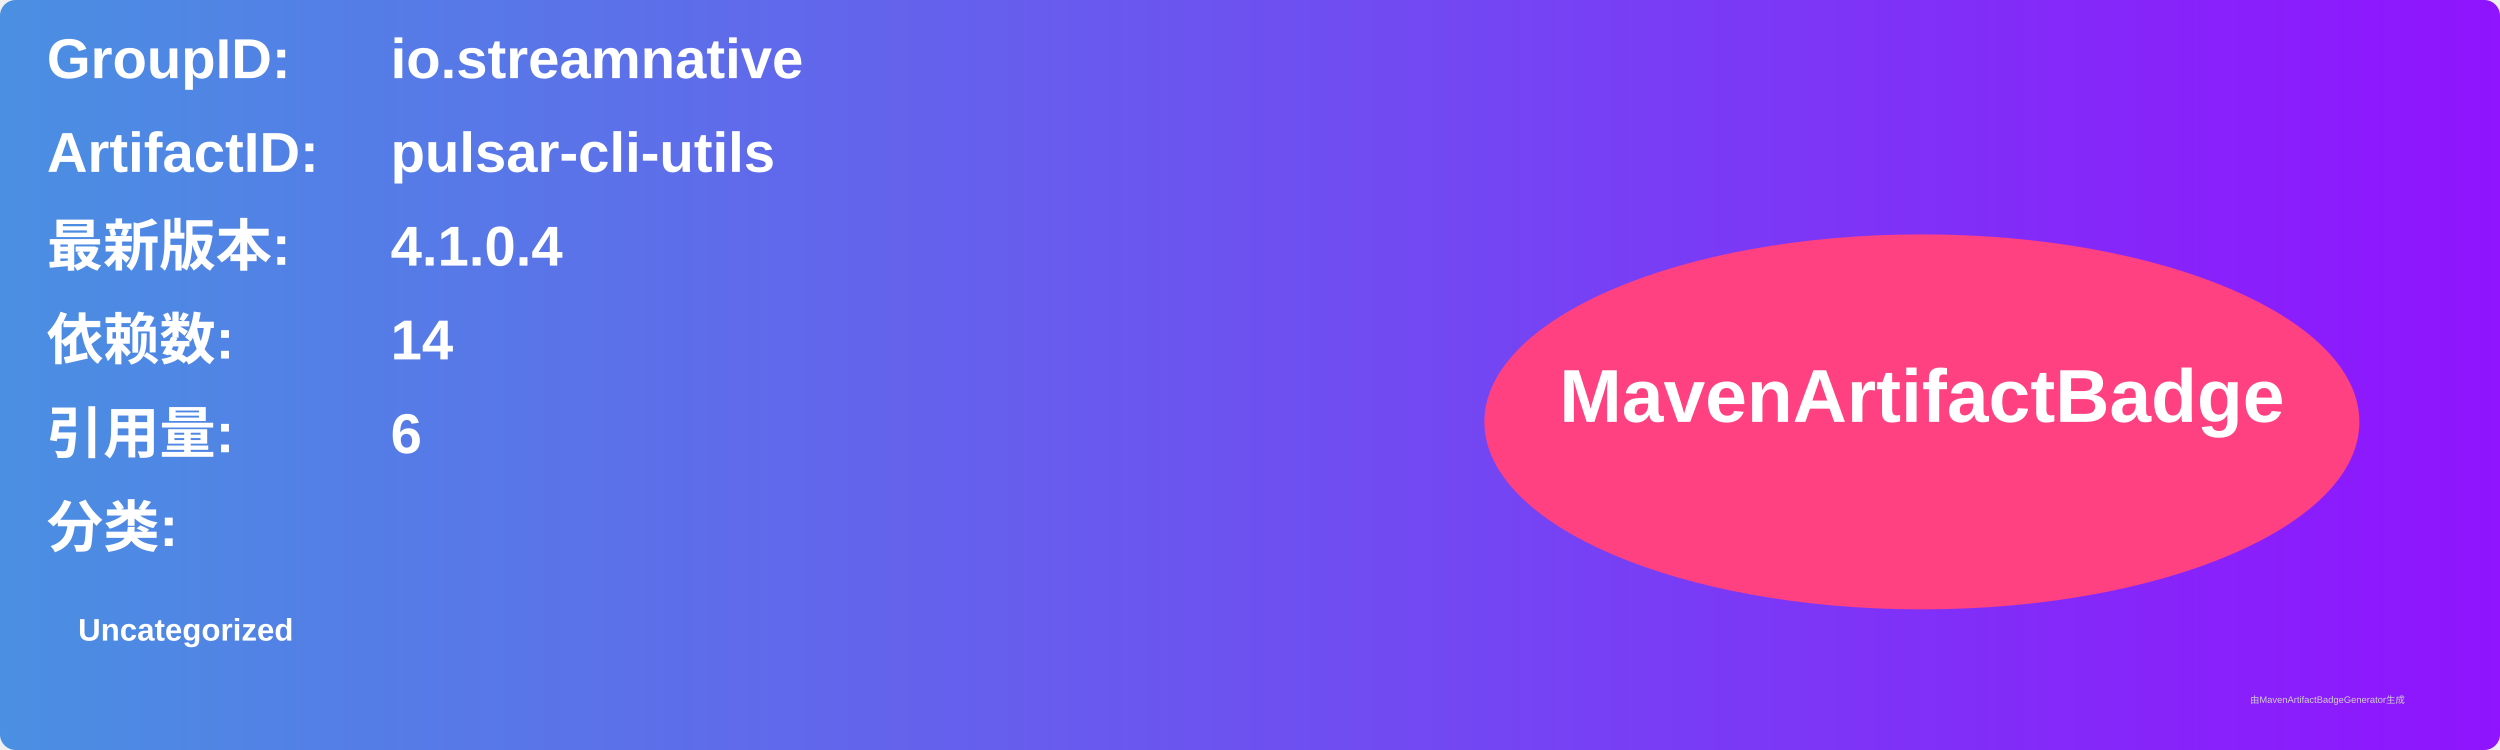
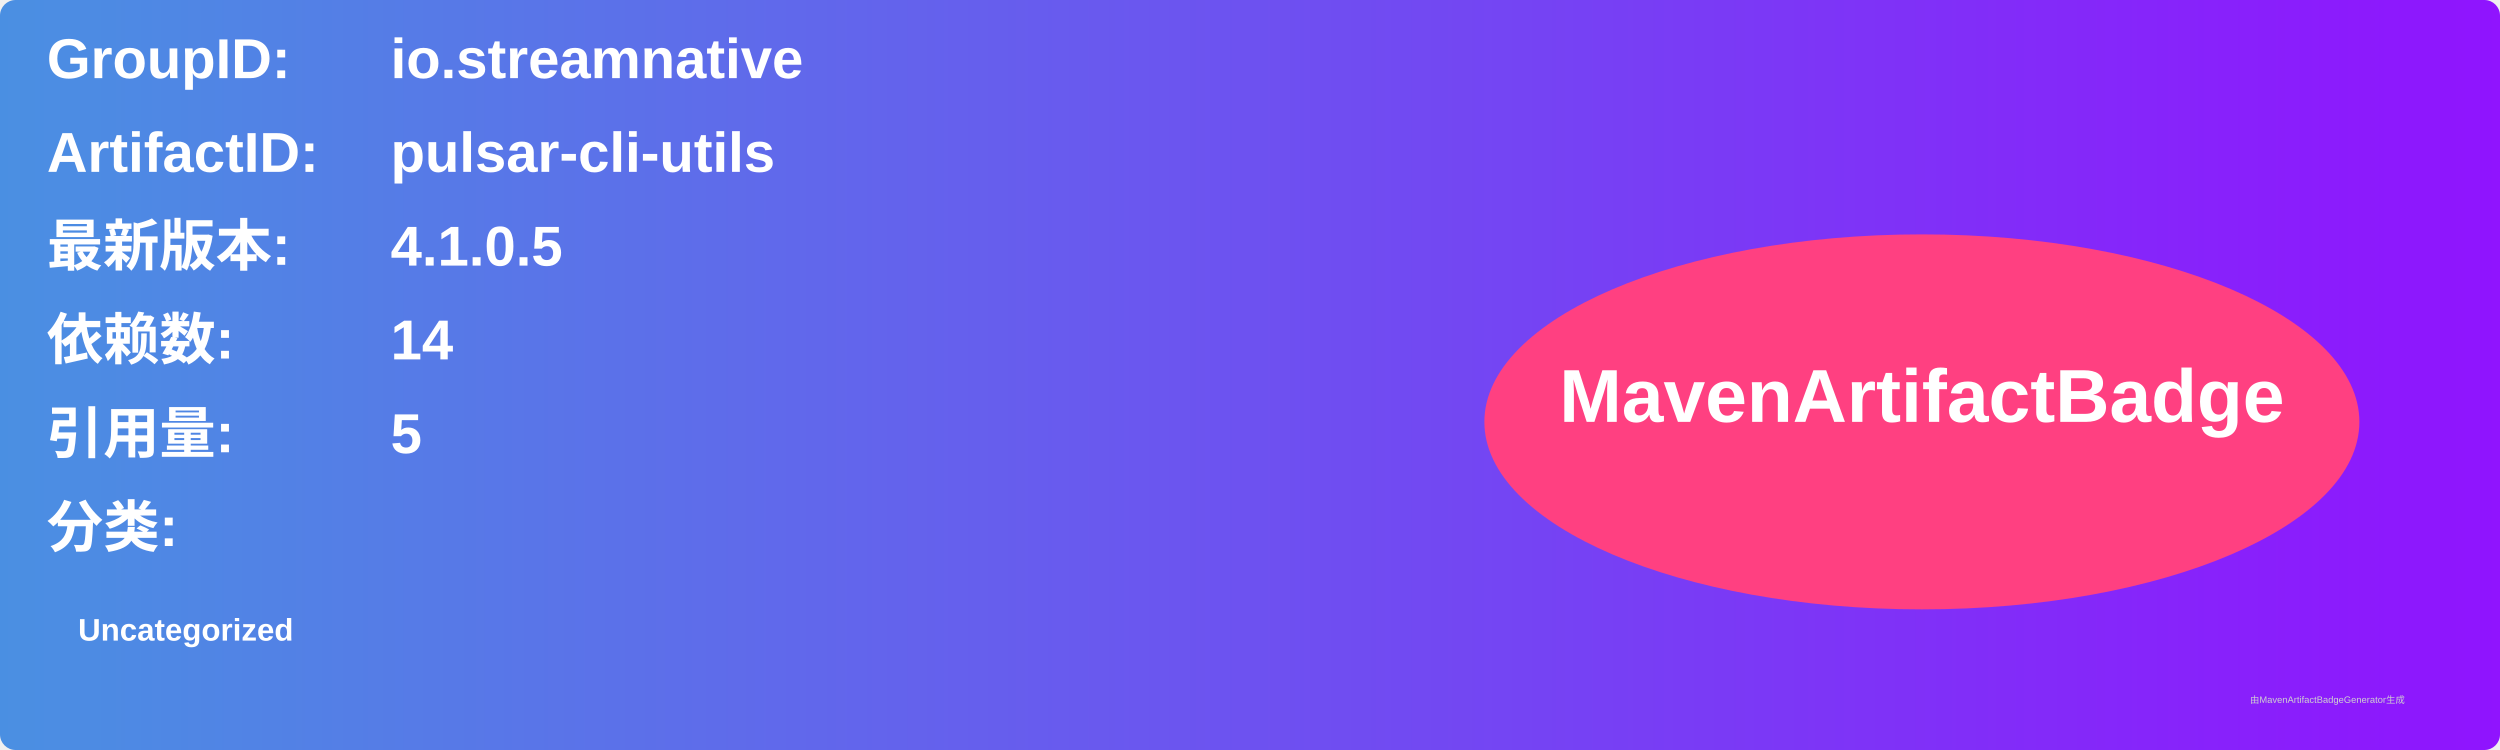
<svg xmlns="http://www.w3.org/2000/svg" width="800" height="240" viewBox="0 0 800 240">
  <linearGradient id="grad" x1="0%" y1="0%" x2="100%" y2="0%">
    <stop offset="0%" stop-color="#4a90e2" />
    <stop offset="100%" stop-color="#9013fe" />
  </linearGradient>
  <rect width="100%" height="100%" rx="5" ry="5" fill="url(#grad)" />
  <g transform="translate(15, 15)">
    <text x="0" y="10" font-family="Arial" font-size="18" fill="white" font-weight="bold" width="260">GroupID:</text>
    <text x="110" y="10" font-family="Arial" font-size="18" fill="white" font-weight="bold" width="460">io.streamnative</text>
    <text x="0" y="40" font-family="Arial" font-size="18" fill="white" font-weight="bold" width="260">ArtifactID:</text>
    <text x="110" y="40" font-family="Arial" font-size="18" fill="white" font-weight="bold" width="460">pulsar-cli-utils</text>
    <text x="0" y="70" font-family="Arial" font-size="18" fill="white" font-weight="bold">最新版本:</text>
    <text x="110" y="70" font-family="Arial" font-size="18" fill="white" font-weight="bold">
-       <tspan font-weight="bold">4.1.0.4</tspan>
+       <tspan font-weight="bold">4.1.0.5</tspan>
    </text>
    <text x="0" y="100" font-family="Arial" font-size="18" fill="white" font-weight="bold">依赖数: </text>
    <text x="110" y="100" font-family="Arial" font-size="18" fill="white">
      <tspan font-weight="bold">14</tspan>
    </text>
    <text x="0" y="130" font-family="Arial" font-size="18" fill="white" font-weight="bold">引用量: </text>
    <text x="110" y="130" font-family="Arial" font-size="18" fill="white">
-       <tspan font-weight="bold">6</tspan>
+       <tspan font-weight="bold">5</tspan>
    </text>
    <text x="0" y="160" font-family="Arial" font-size="18" fill="white" font-weight="bold">分类:</text>
    <text x="10" y="190" font-family="Arial" font-size="10" fill="white">
      <tspan font-weight="bold">Uncategorized</tspan>
    </text>
    <ellipse cx="600" cy="120" rx="140" ry="60" fill="#ff4081" />
    <text x="600" y="120" text-anchor="middle" font-family="Arial" font-size="24" fill="white" font-weight="bold">MavenArtifactBadge</text>
  </g>
  <text x="720" y="225" font-family="Arial" font-size="3" fill="#d0d0d0">由MavenArtifactBadgeGenerator生成</text>
</svg>
